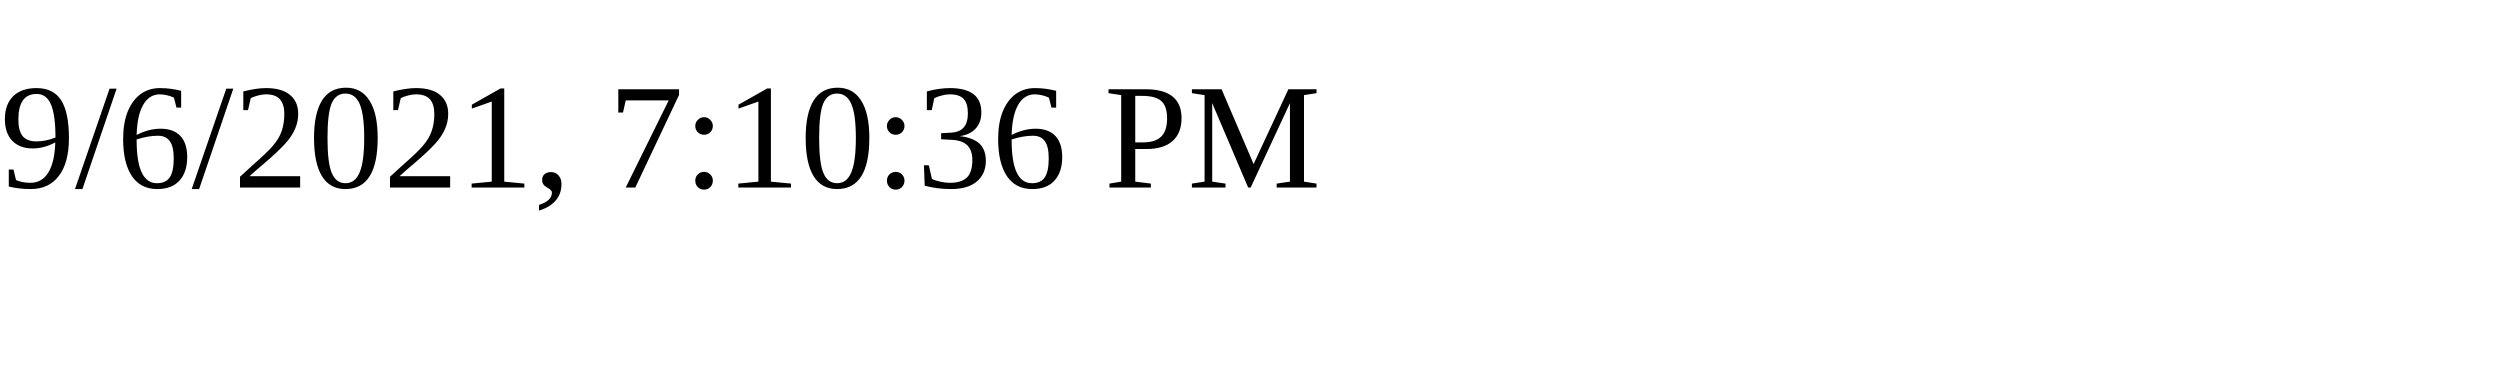
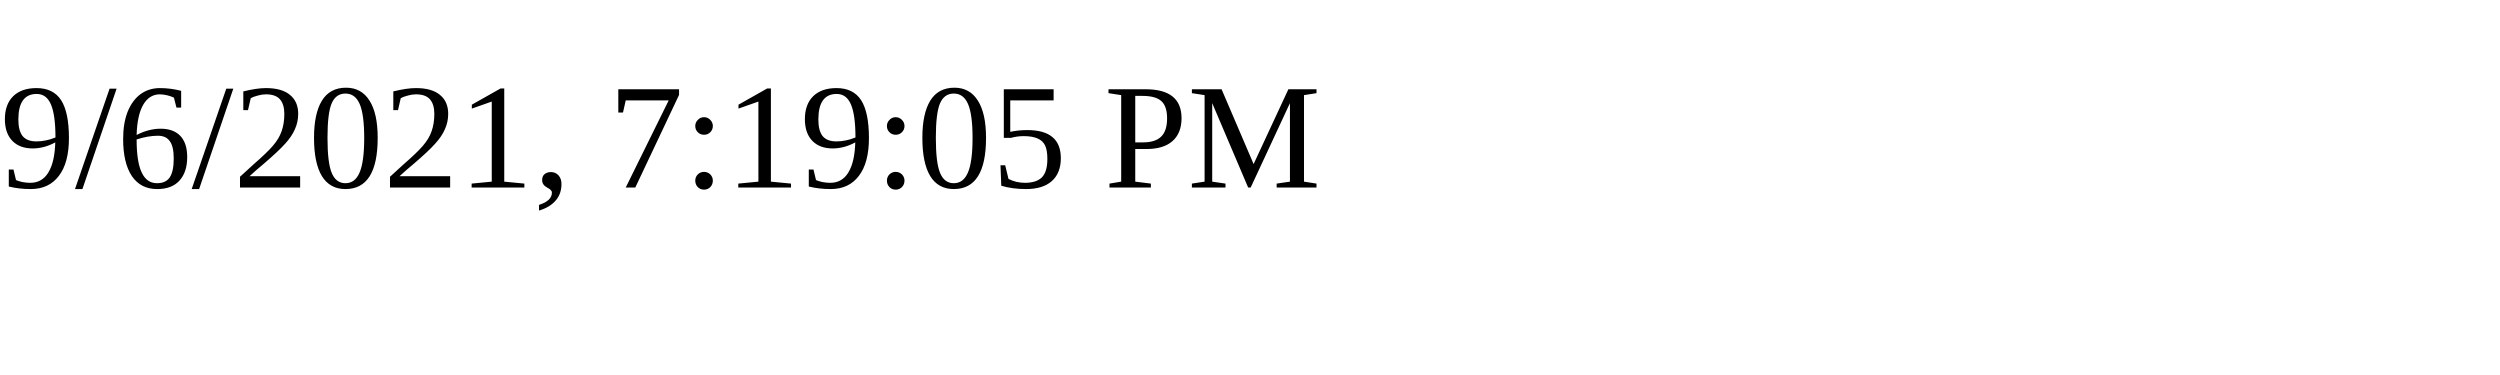
<svg xmlns="http://www.w3.org/2000/svg" height="30" width="200">
-   <text x="0" y="15">9/6/2021, 7:10:36 PM</text>
+   <text x="0" y="15">9/6/2021, 7:19:05 PM</text>
</svg>
